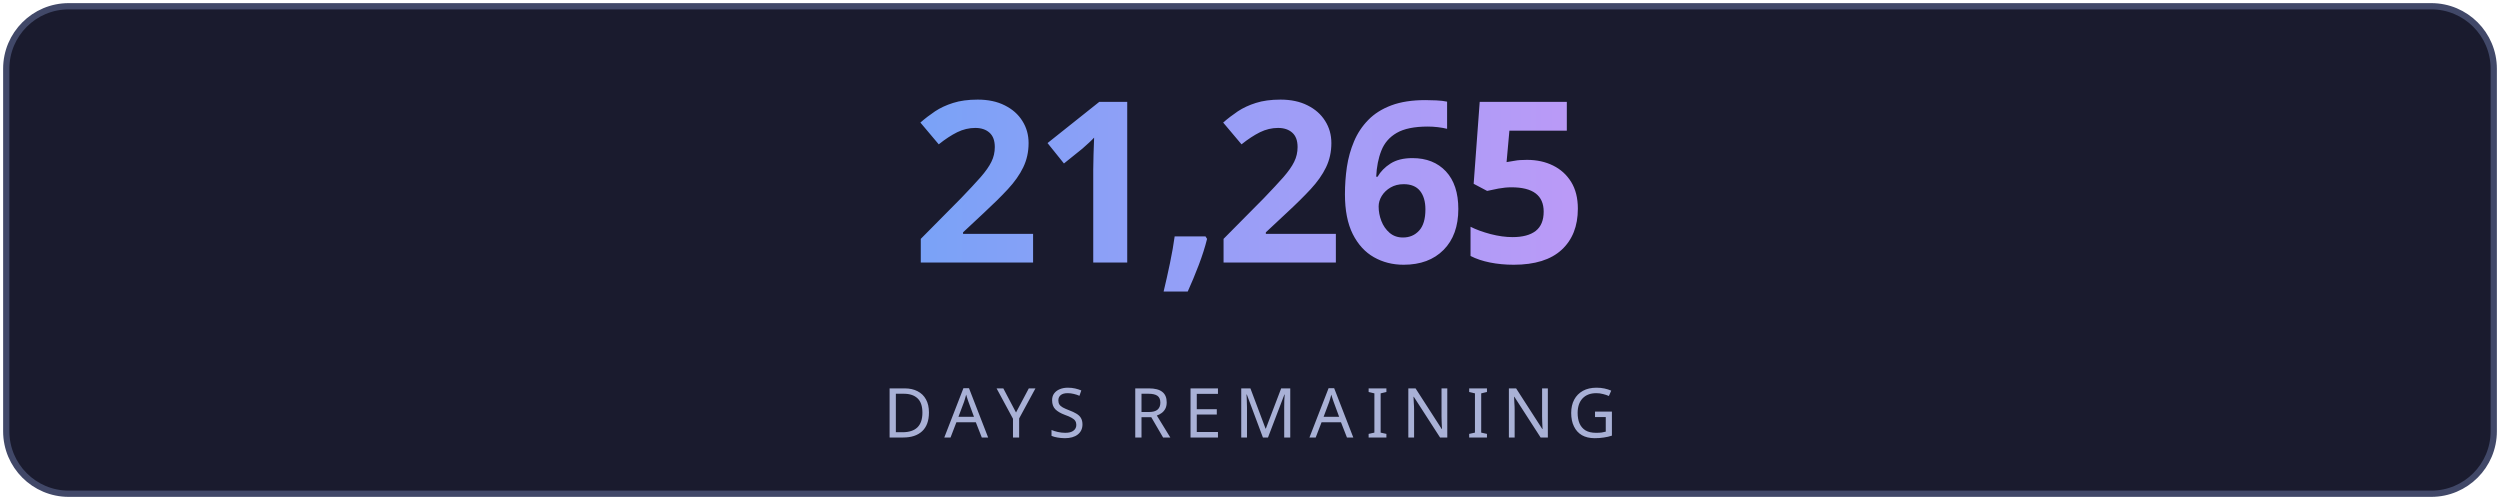
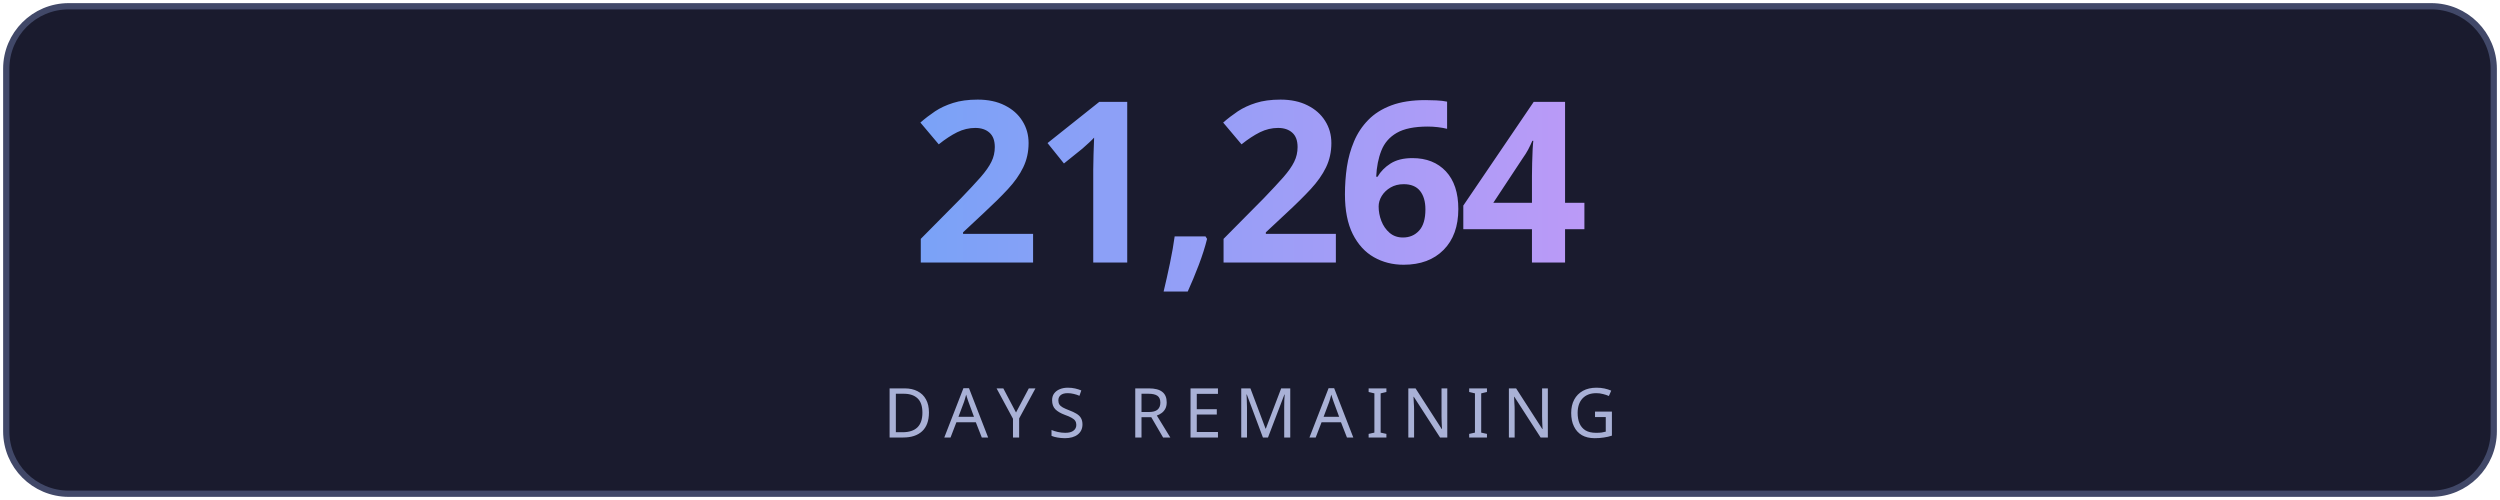
<svg xmlns="http://www.w3.org/2000/svg" width="400" height="80" viewBox="0 0 400 80" fill="none">
  <defs>
    <linearGradient id="g" x1="0" y1="0" x2="1" y2="0">
      <stop offset="0%" stop-color="#7aa2f7" />
      <stop offset="100%" stop-color="#bb9af7" />
    </linearGradient>
    <linearGradient id="lg" x1="0" y1="0" x2="1" y2="0">
      <stop offset="0%" stop-color="#7aa2f7" stop-opacity="0" />
      <stop offset="50%" stop-color="#7aa2f7" stop-opacity="0.6" />
      <stop offset="100%" stop-color="#bb9af7" stop-opacity="0" />
    </linearGradient>
    <filter id="glow">
      <feGaussianBlur stdDeviation="3" result="blur" />
      <feMerge>
        <feMergeNode in="blur" />
        <feMergeNode in="SourceGraphic" />
      </feMerge>
    </filter>
  </defs>
  <rect fill="#1a1b2e" stroke="#414868" x="1" y="1" width="398" height="78" rx="10" stroke-width="1" />
-   <text fill="url(#g)" x="200" y="42" font-size="36" font-weight="700" text-anchor="middle" font-family="'Segoe UI', system-ui, sans-serif" letter-spacing="-1">21,265</text>
+   <text fill="url(#g)" x="200" y="42" font-size="36" font-weight="700" text-anchor="middle" font-family="'Segoe UI', system-ui, sans-serif" letter-spacing="-1">21,264</text>
  <line x1="110" y1="54" x2="290" y2="54" stroke="url(#lg)" stroke-width="1" />
  <text fill="#a9b1d6" x="200" y="70" font-size="11" text-anchor="middle" font-family="'Segoe UI', system-ui, sans-serif" letter-spacing="2">DAYS REMAINING</text>
</svg>
